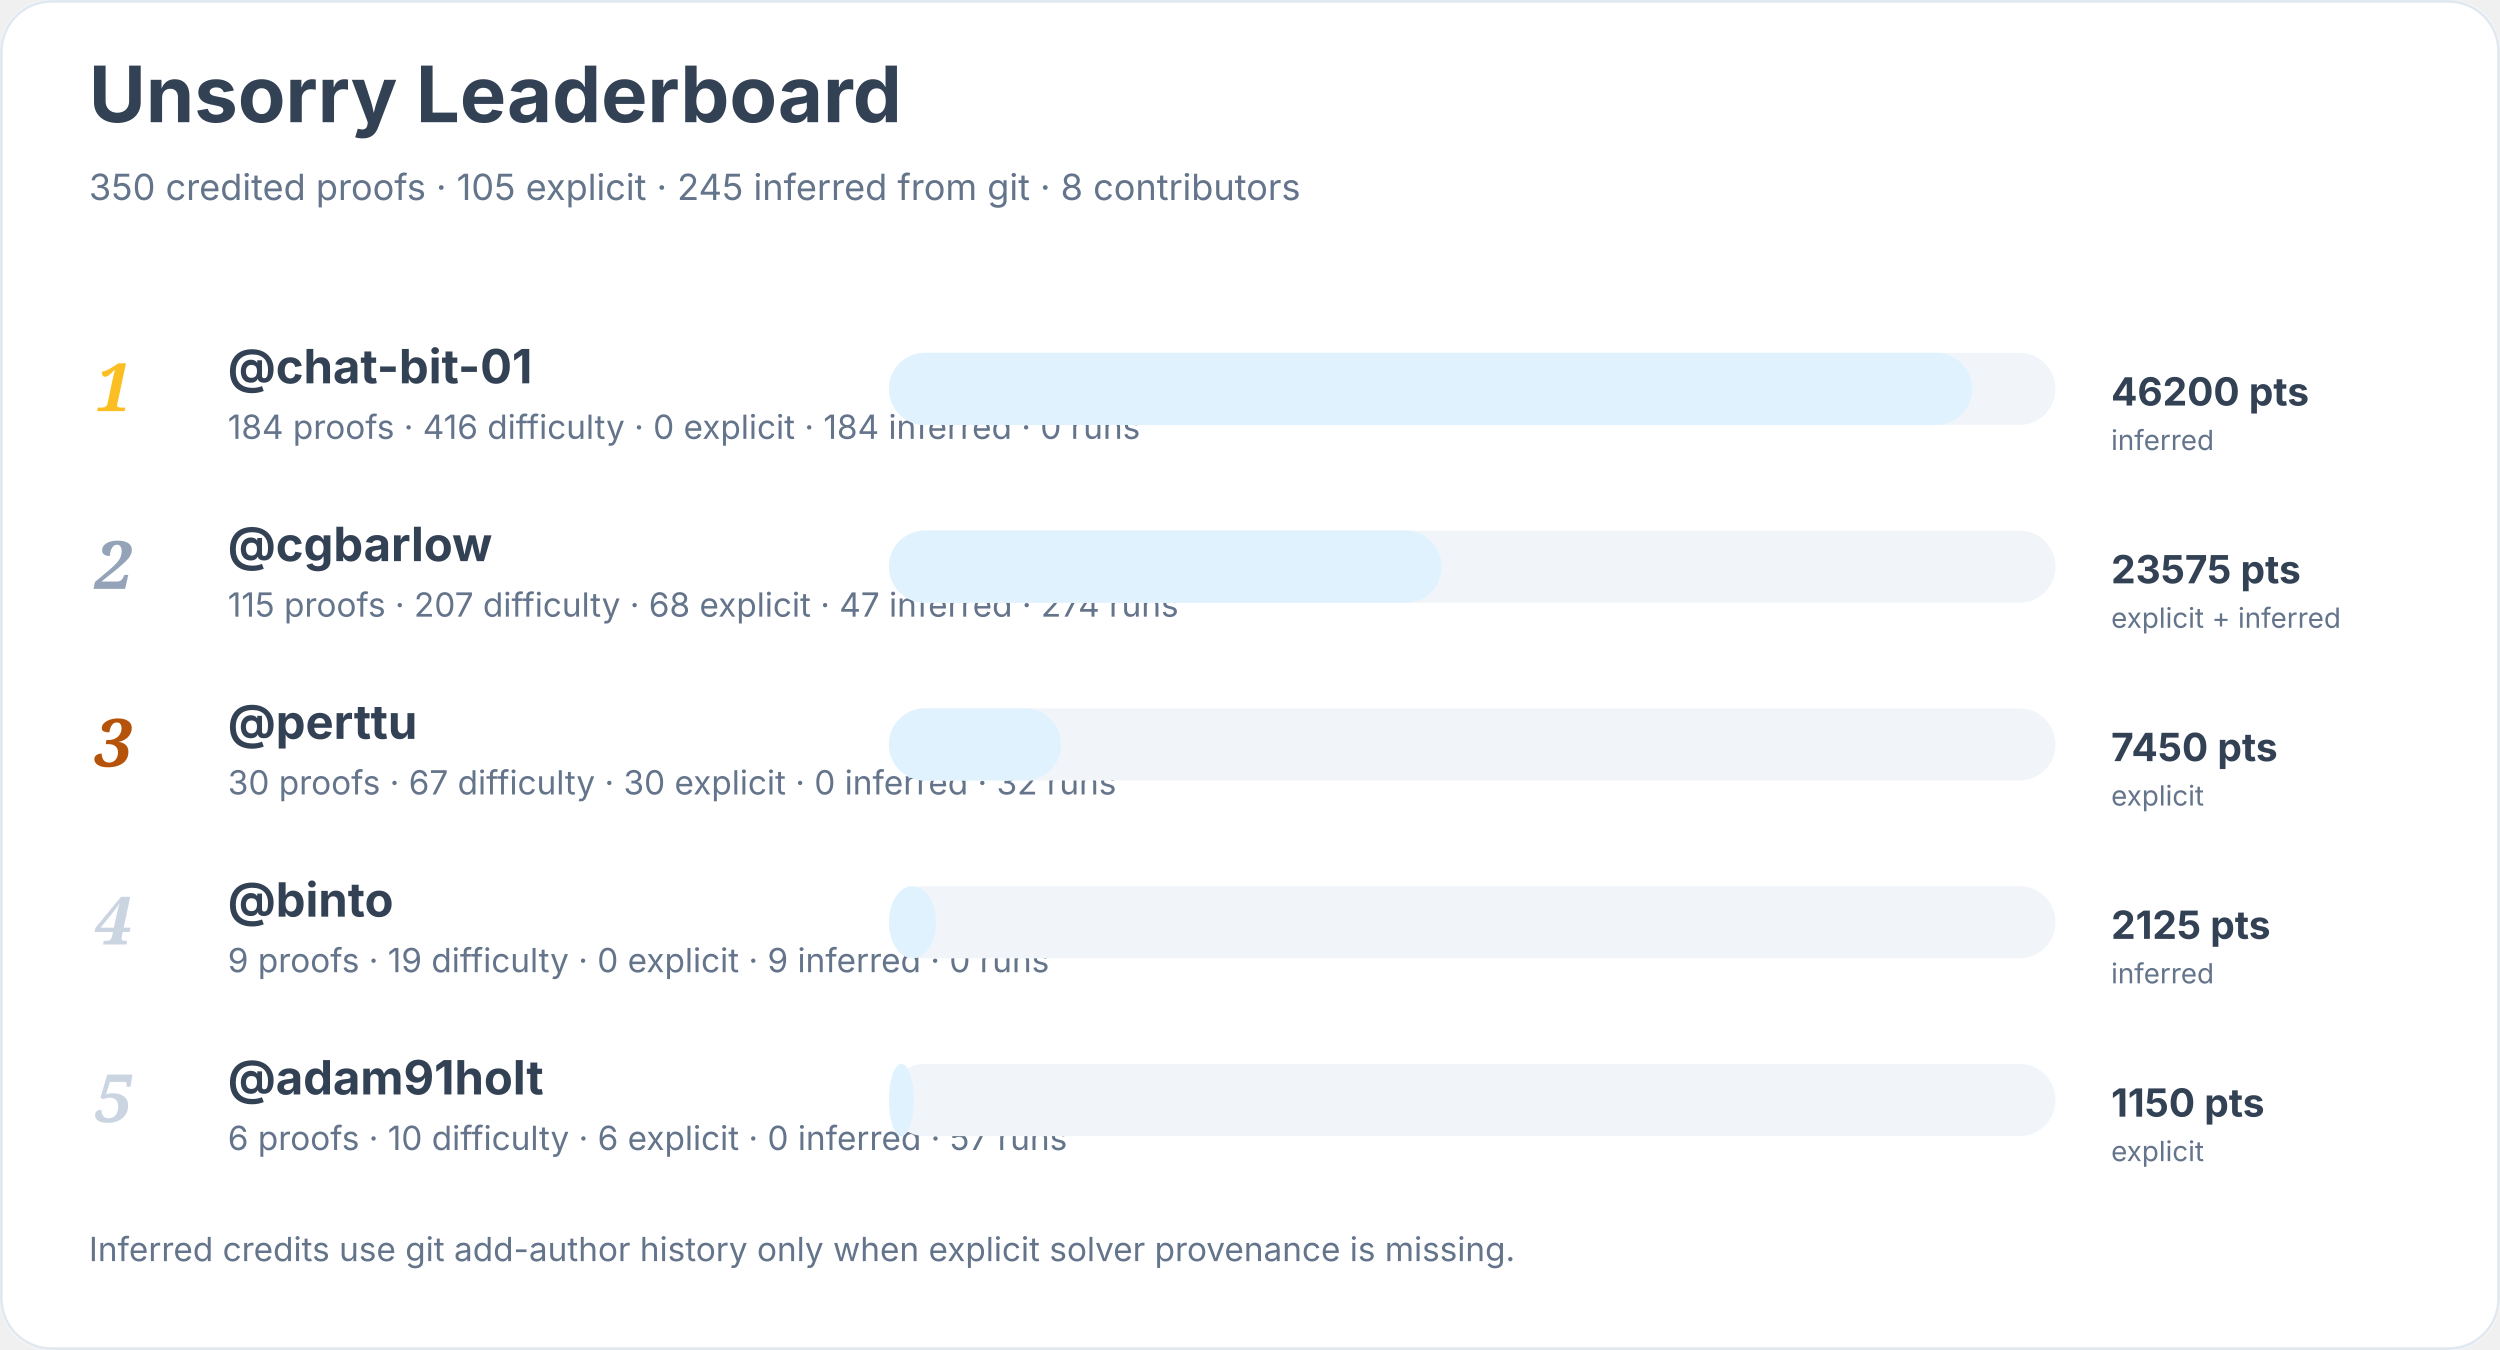
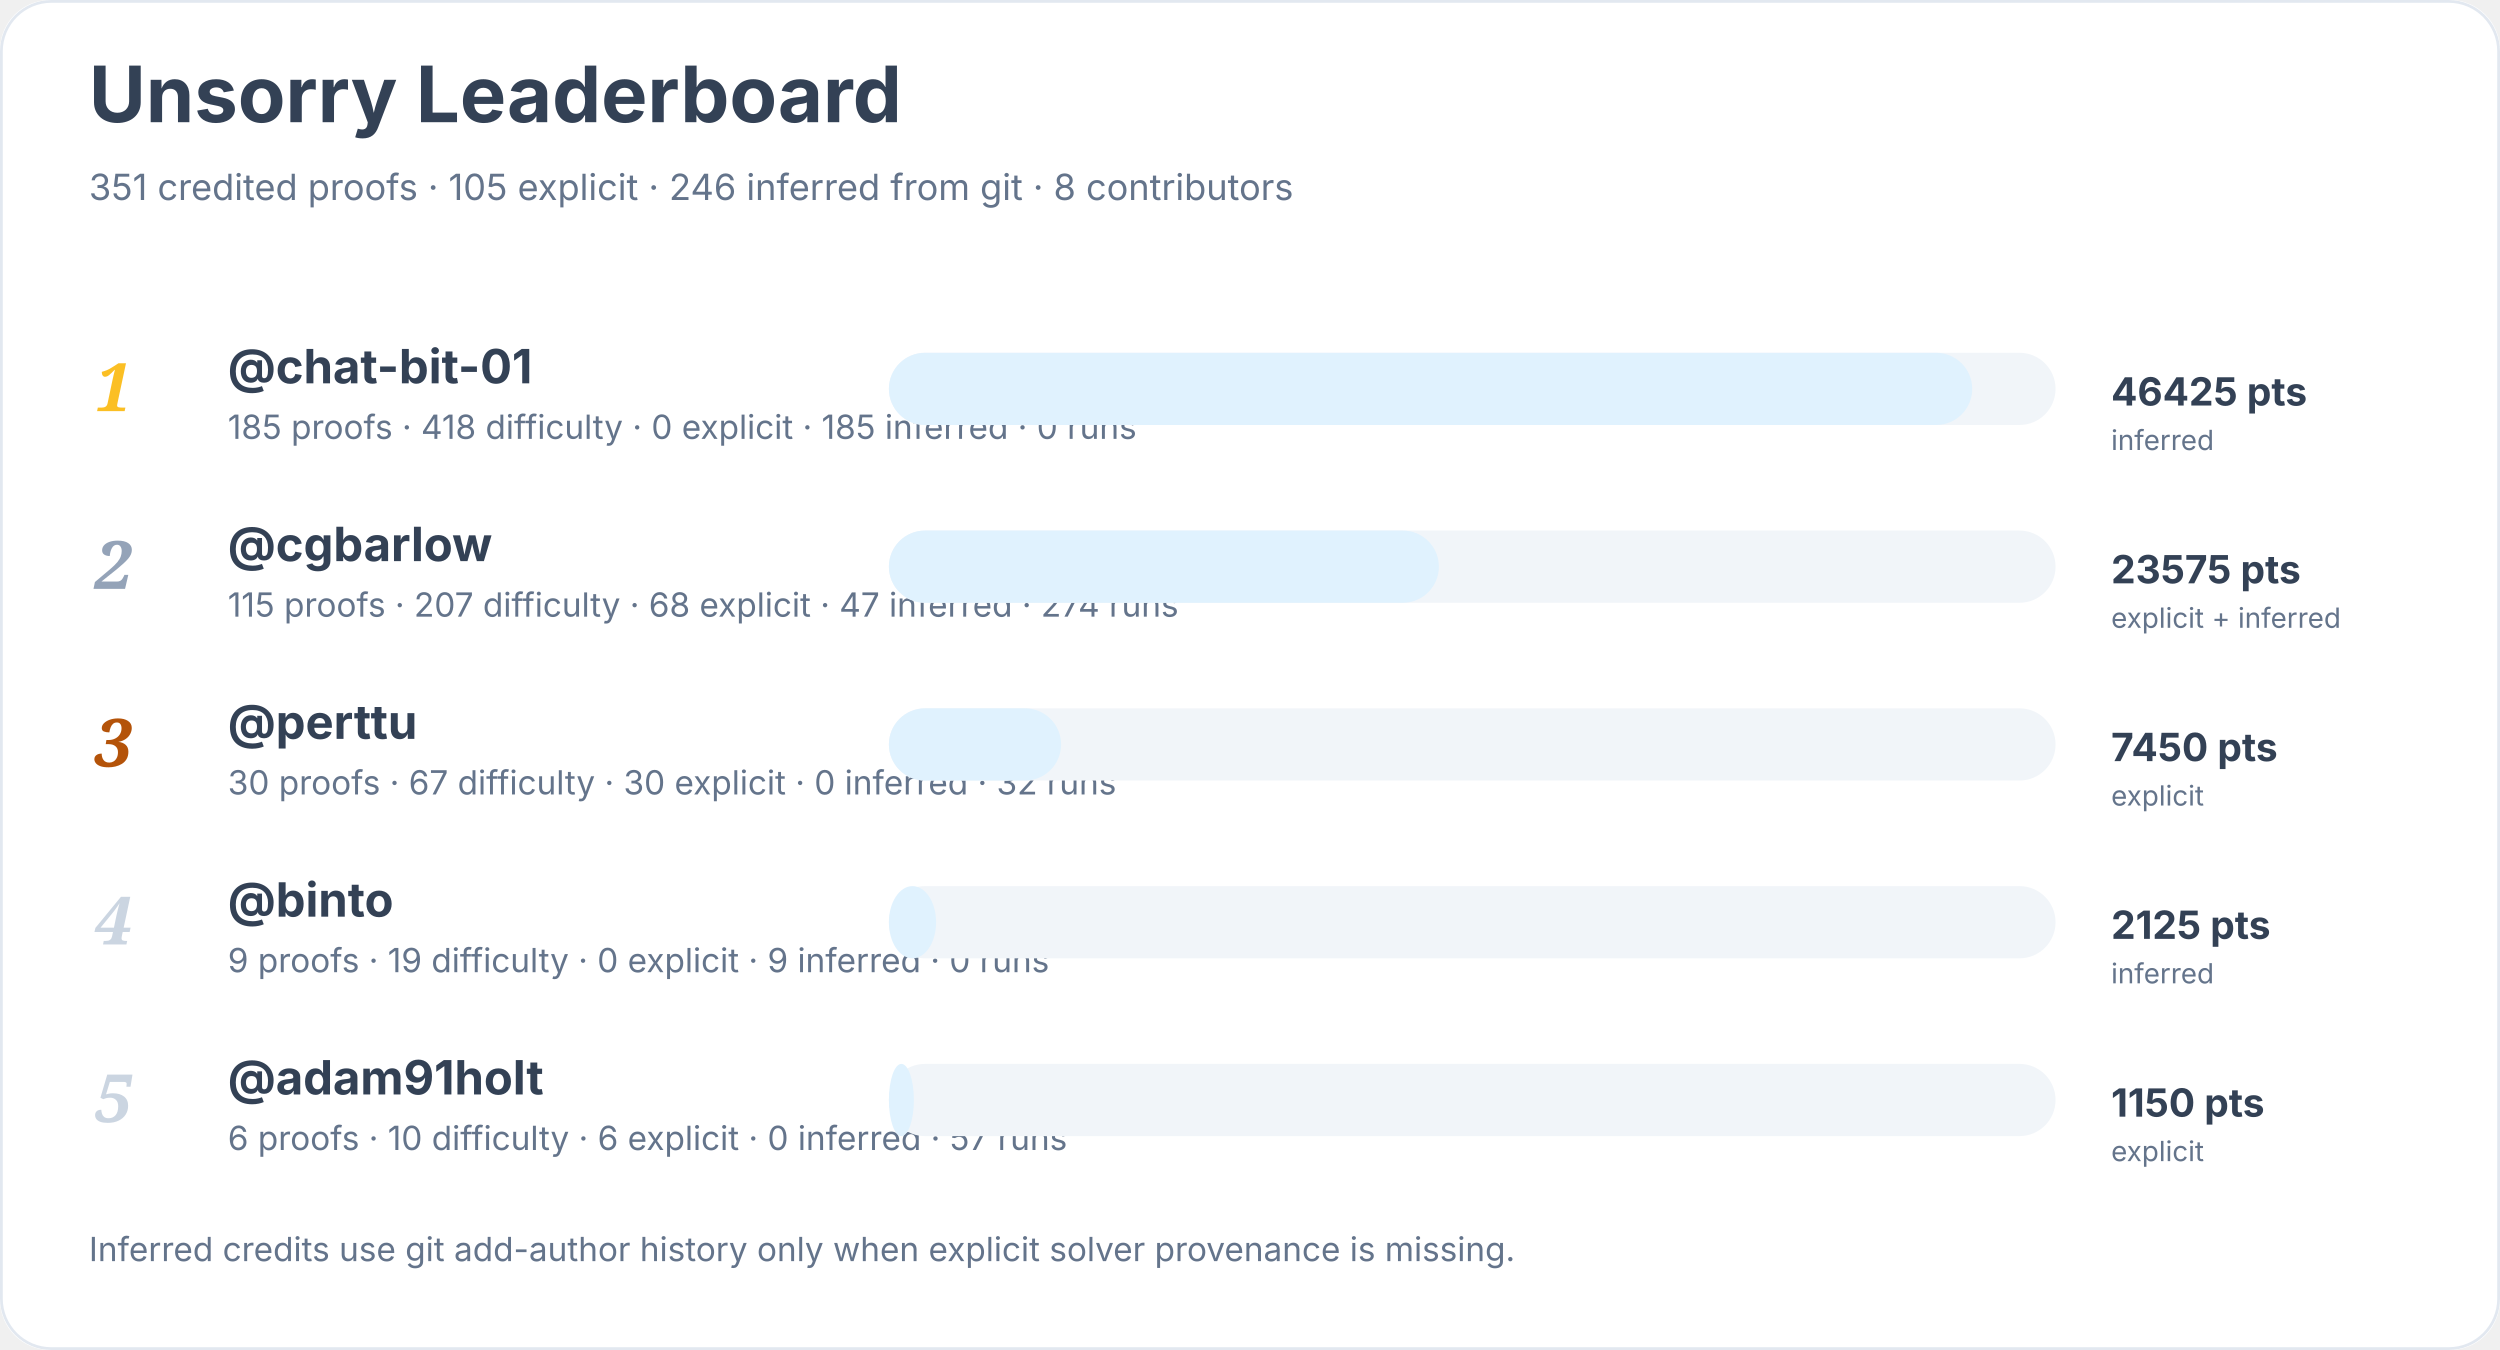
<svg xmlns="http://www.w3.org/2000/svg" width="900" height="486" viewBox="0 0 900 486" role="img" aria-labelledby="title desc">
  <rect width="900" height="100%" rx="18" fill="#ffffff" />
  <rect x="0.5" y="0.5" width="899" height="485" rx="18" fill="none" stroke="#e2e8f0" />
  <text x="32" y="44" font-family="Inter, system-ui, sans-serif" font-size="28" font-weight="700" fill="#334155">Unsorry Leaderboard</text>
-   <text x="32" y="72" font-family="Inter, system-ui, sans-serif" font-size="13" fill="#64748b">350 credited proofs · 105 explicit · 245 inferred from git · 8 contributors</text>
+   <text x="32" y="72" font-family="Inter, system-ui, sans-serif" font-size="13" fill="#64748b">351 credited proofs · 105 explicit · 246 inferred from git · 8 contributors</text>
  <text x="34" y="148" font-family="Georgia, serif" font-size="24" font-style="italic" font-weight="700" fill="#fbbf24">1</text>
  <a href="https://github.com/chat-bit-01">
    <text x="82" y="138" font-family="Inter, system-ui, sans-serif" font-size="17" font-weight="650" fill="#334155">@chat-bit-01</text>
  </a>
-   <text x="82" y="158" font-family="Inter, system-ui, sans-serif" font-size="12" fill="#64748b">184 proofs · 416 difficulty · 0 explicit · 184 inferred · 0 runs</text>
+   <text x="82" y="158" font-family="Inter, system-ui, sans-serif" font-size="12" fill="#64748b">185 proofs · 418 difficulty · 0 explicit · 185 inferred · 0 runs</text>
  <rect x="320" y="127" width="420" height="26" rx="13" fill="#f1f5f9" />
  <rect x="320" y="127" width="390" height="26" rx="13" fill="#e0f2fe" />
-   <text x="760" y="146" font-family="Inter, system-ui, sans-serif" font-size="14" font-weight="700" fill="#334155">46200 pts</text>
+   <text x="760" y="146" font-family="Inter, system-ui, sans-serif" font-size="14" font-weight="700" fill="#334155">46425 pts</text>
  <text x="760" y="162" font-family="Inter, system-ui, sans-serif" font-size="10" fill="#64748b">inferred</text>
  <text x="34" y="212" font-family="Georgia, serif" font-size="24" font-style="italic" font-weight="700" fill="#94a3b8">2</text>
  <a href="https://github.com/cgbarlow">
    <text x="82" y="202" font-family="Inter, system-ui, sans-serif" font-size="17" font-weight="650" fill="#334155">@cgbarlow</text>
  </a>
  <text x="82" y="222" font-family="Inter, system-ui, sans-serif" font-size="12" fill="#64748b">115 proofs · 207 difficulty · 68 explicit · 47 inferred · 274 runs</text>
  <rect x="320" y="191" width="420" height="26" rx="13" fill="#f1f5f9" />
-   <rect x="320" y="191" width="199" height="26" rx="13" fill="#e0f2fe" />
+   <rect x="320" y="191" width="198" height="26" rx="13" fill="#e0f2fe" />
  <text x="760" y="210" font-family="Inter, system-ui, sans-serif" font-size="14" font-weight="700" fill="#334155">23575 pts</text>
  <text x="760" y="226" font-family="Inter, system-ui, sans-serif" font-size="10" fill="#64748b">explicit + inferred</text>
  <text x="34" y="276" font-family="Georgia, serif" font-size="24" font-style="italic" font-weight="700" fill="#b45309">3</text>
  <a href="https://github.com/perttu">
    <text x="82" y="266" font-family="Inter, system-ui, sans-serif" font-size="17" font-weight="650" fill="#334155">@perttu</text>
  </a>
  <text x="82" y="286" font-family="Inter, system-ui, sans-serif" font-size="12" fill="#64748b">30 proofs · 67 difficulty · 30 explicit · 0 inferred · 32 runs</text>
  <rect x="320" y="255" width="420" height="26" rx="13" fill="#f1f5f9" />
  <rect x="320" y="255" width="62" height="26" rx="13" fill="#e0f2fe" />
  <text x="760" y="274" font-family="Inter, system-ui, sans-serif" font-size="14" font-weight="700" fill="#334155">7450 pts</text>
  <text x="760" y="290" font-family="Inter, system-ui, sans-serif" font-size="10" fill="#64748b">explicit</text>
  <text x="34" y="340" font-family="Georgia, serif" font-size="24" font-style="italic" font-weight="700" fill="#cbd5e1">4</text>
  <a href="https://github.com/binto">
    <text x="82" y="330" font-family="Inter, system-ui, sans-serif" font-size="17" font-weight="650" fill="#334155">@binto</text>
  </a>
  <text x="82" y="350" font-family="Inter, system-ui, sans-serif" font-size="12" fill="#64748b">9 proofs · 19 difficulty · 0 explicit · 9 inferred · 0 runs</text>
  <rect x="320" y="319" width="420" height="26" rx="13" fill="#f1f5f9" />
  <rect x="320" y="319" width="17" height="26" rx="13" fill="#e0f2fe" />
  <text x="760" y="338" font-family="Inter, system-ui, sans-serif" font-size="14" font-weight="700" fill="#334155">2125 pts</text>
  <text x="760" y="354" font-family="Inter, system-ui, sans-serif" font-size="10" fill="#64748b">inferred</text>
  <text x="34" y="404" font-family="Georgia, serif" font-size="24" font-style="italic" font-weight="700" fill="#cbd5e1">5</text>
  <a href="https://github.com/adam91holt">
    <text x="82" y="394" font-family="Inter, system-ui, sans-serif" font-size="17" font-weight="650" fill="#334155">@adam91holt</text>
  </a>
  <text x="82" y="414" font-family="Inter, system-ui, sans-serif" font-size="12" fill="#64748b">6 proofs · 10 difficulty · 6 explicit · 0 inferred · 57 runs</text>
  <rect x="320" y="383" width="420" height="26" rx="13" fill="#f1f5f9" />
  <rect x="320" y="383" width="9" height="26" rx="13" fill="#e0f2fe" />
  <text x="760" y="402" font-family="Inter, system-ui, sans-serif" font-size="14" font-weight="700" fill="#334155">1150 pts</text>
  <text x="760" y="418" font-family="Inter, system-ui, sans-serif" font-size="10" fill="#64748b">explicit</text>
  <text x="32" y="454" font-family="Inter, system-ui, sans-serif" font-size="12" fill="#64748b">Inferred credits use git add-author history only when explicit solver provenance is missing.</text>
</svg>
